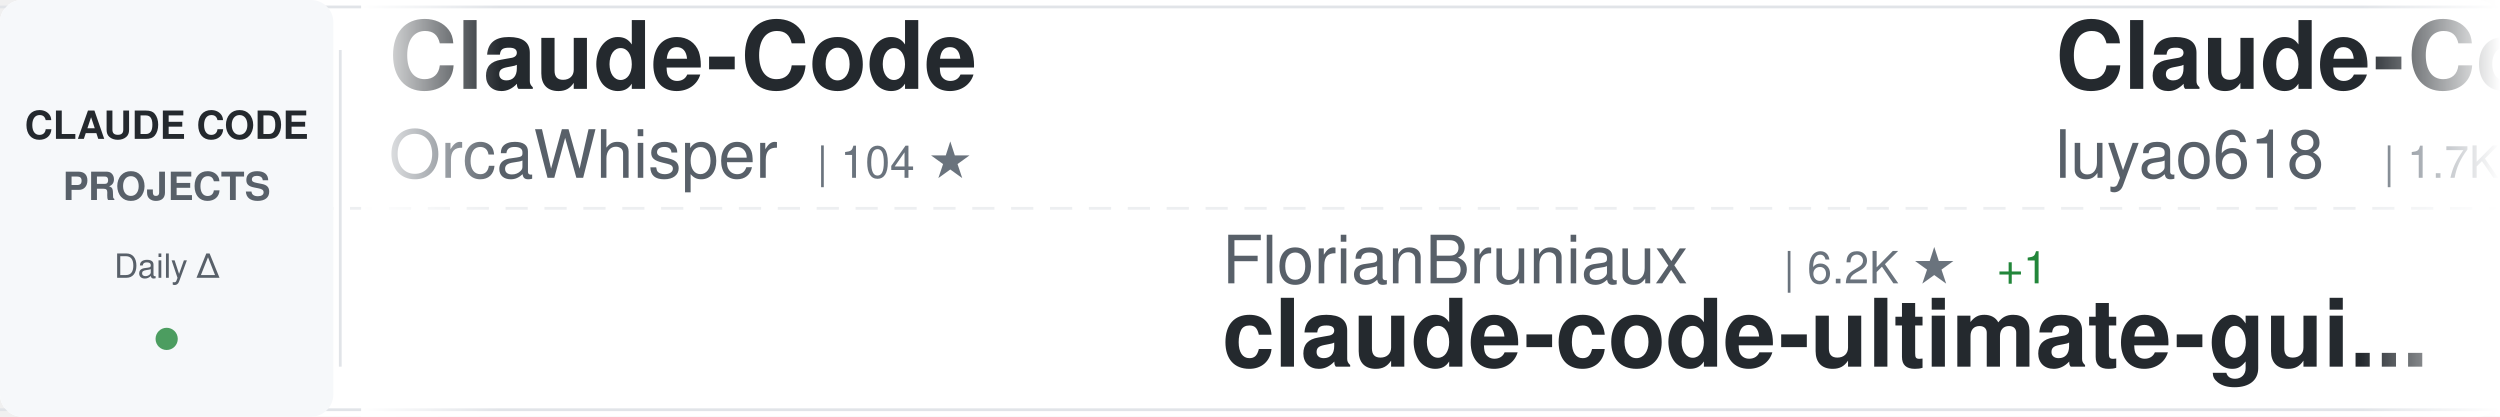
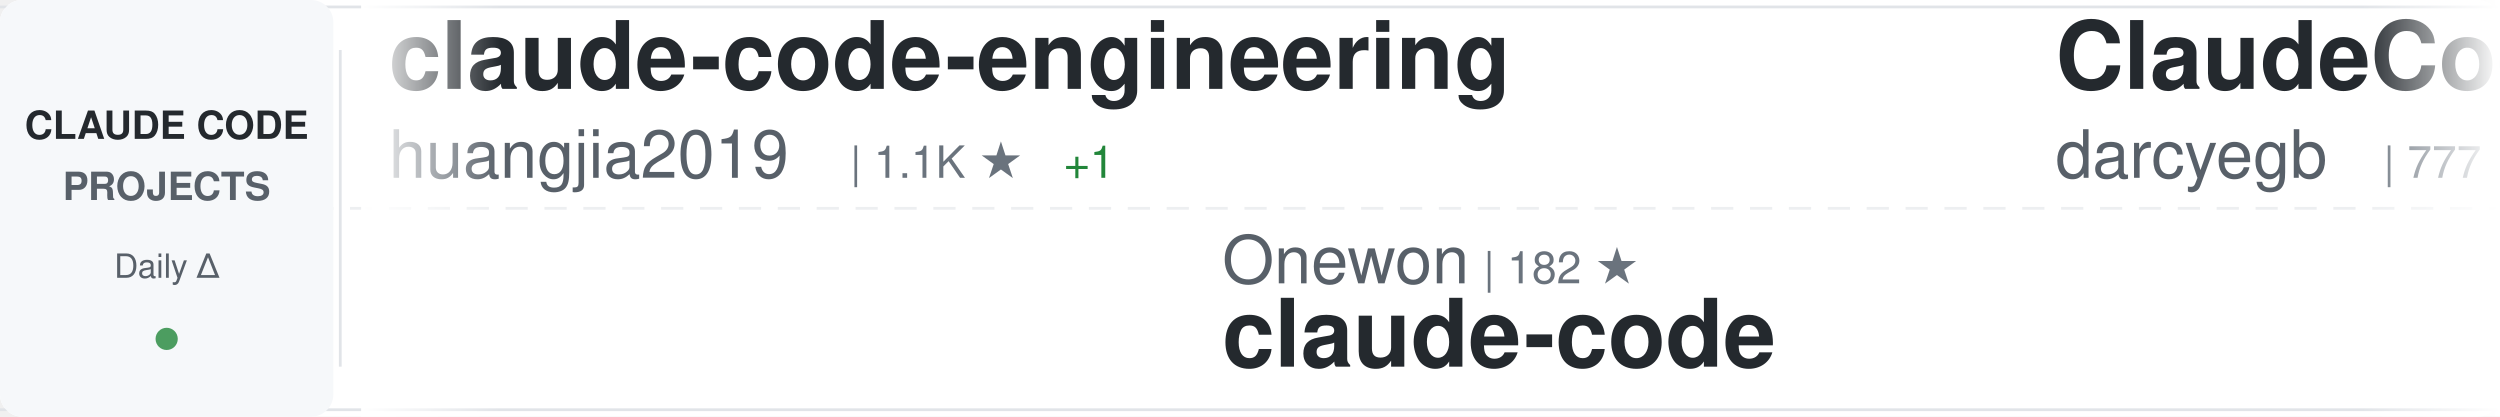
<svg xmlns="http://www.w3.org/2000/svg" width="900" height="150">
  <defs>
    <linearGradient id="awesomeLeftFade" x1="0%" y1="0%" x2="100%" y2="0%">
      <stop offset="0%" style="stop-color:#ffffff;stop-opacity:1" />
      <stop offset="100%" style="stop-color:#ffffff;stop-opacity:0" />
    </linearGradient>
    <linearGradient id="awesomeRightFade" x1="0%" y1="0%" x2="100%" y2="0%">
      <stop offset="0%" style="stop-color:#ffffff;stop-opacity:0" />
      <stop offset="100%" style="stop-color:#ffffff;stop-opacity:1" />
    </linearGradient>
  </defs>
  <rect width="900" height="150" fill="#ffffff" rx="8" />
  <rect x="0" y="2" width="900" height="1" fill="#e1e4e8" />
  <rect x="0" y="147" width="900" height="1" fill="#e1e4e8" />
  <line x1="0" y1="75" x2="900" y2="75" stroke="#e1e4e8" stroke-width="1" stroke-dasharray="8 6" opacity="0.6" />
  <rect x="0" y="0" width="120" height="150" fill="#f6f8fa" rx="8" />
  <text x="60" y="50" font-family="-apple-system, BlinkMacSystemFont, 'Segoe UI', Helvetica, Arial, sans-serif" font-size="14" font-weight="600" fill="#24292e" text-anchor="middle">CLAUDE CODE</text>
  <text x="60" y="72" font-family="-apple-system, BlinkMacSystemFont, 'Segoe UI', Helvetica, Arial, sans-serif" font-size="14" font-weight="600" fill="#586069" text-anchor="middle">PROJECTS</text>
  <text x="60" y="100" font-family="-apple-system, BlinkMacSystemFont, 'Segoe UI', Helvetica, Arial, sans-serif" font-size="12" font-weight="500" fill="#586069" text-anchor="middle">Daily Δ</text>
  <circle cx="60" cy="122" r="4" fill="#22863a" opacity="0.8" />
  <rect x="122" y="18" width="1" height="114" fill="#e1e4e8" />
  <clipPath id="awesomeTickerClip">
    <rect x="130" y="0" width="770" height="150" />
  </clipPath>
  <g clip-path="url(#awesomeTickerClip)">
    <g id="awesomeTickerItems">
      <animateTransform attributeName="transform" attributeType="XML" type="translate" from="0 0" to="-3000 0" dur="54s" repeatCount="indefinite" />
      <g transform="translate(0, 0)">
-         <text x="140" y="32" font-family="-apple-system, BlinkMacSystemFont, 'Segoe UI', Helvetica, Arial, sans-serif" font-size="34" font-weight="600" fill="#24292e">Claude-Code</text>
-         <text x="140" y="64" font-family="-apple-system, BlinkMacSystemFont, 'Segoe UI', Helvetica, Arial, sans-serif" font-size="24" font-weight="400" fill="#586069">OrcaWhisper</text>
-         <text x="294" y="64" font-family="-apple-system, BlinkMacSystemFont, 'Segoe UI', Helvetica, Arial, sans-serif" font-size="16" font-weight="500" fill="#6a737d">| 104 ★</text>
+         <text x="140" y="32" font-family="-apple-system, BlinkMacSystemFont, 'Segoe UI', Helvetica, Arial, sans-serif" font-size="34" font-weight="600" fill="#24292e">claude-code-engineering</text>
+         <text x="140" y="64" font-family="-apple-system, BlinkMacSystemFont, 'Segoe UI', Helvetica, Arial, sans-serif" font-size="24" font-weight="400" fill="#586069">huangjia2019</text>
+         <text x="306" y="64" font-family="-apple-system, BlinkMacSystemFont, 'Segoe UI', Helvetica, Arial, sans-serif" font-size="16" font-weight="500" fill="#6a737d">| 1.1K ★</text>
+         <text x="383" y="64" font-family="-apple-system, BlinkMacSystemFont, 'Segoe UI', Helvetica, Arial, sans-serif" font-size="16" font-weight="500" fill="#22863a"> +1</text>
      </g>
      <g transform="translate(300, 0)">
-         <text x="140" y="102" font-family="-apple-system, BlinkMacSystemFont, 'Segoe UI', Helvetica, Arial, sans-serif" font-size="24" font-weight="400" fill="#586069">FlorianBruniaux</text>
-         <text x="342" y="102" font-family="-apple-system, BlinkMacSystemFont, 'Segoe UI', Helvetica, Arial, sans-serif" font-size="16" font-weight="500" fill="#6a737d">| 6.2K ★</text>
-         <text x="419" y="102" font-family="-apple-system, BlinkMacSystemFont, 'Segoe UI', Helvetica, Arial, sans-serif" font-size="16" font-weight="500" fill="#22863a"> +1</text>
-         <text x="140" y="132" font-family="-apple-system, BlinkMacSystemFont, 'Segoe UI', Helvetica, Arial, sans-serif" font-size="34" font-weight="600" fill="#24292e">claude-code-ultimate-gui...</text>
+         <text x="140" y="102" font-family="-apple-system, BlinkMacSystemFont, 'Segoe UI', Helvetica, Arial, sans-serif" font-size="24" font-weight="400" fill="#586069">Onewon</text>
+         <text x="234" y="102" font-family="-apple-system, BlinkMacSystemFont, 'Segoe UI', Helvetica, Arial, sans-serif" font-size="16" font-weight="500" fill="#6a737d">| 182 ★</text>
+         <text x="140" y="132" font-family="-apple-system, BlinkMacSystemFont, 'Segoe UI', Helvetica, Arial, sans-serif" font-size="34" font-weight="600" fill="#24292e">claude-code</text>
      </g>
      <g transform="translate(600, 0)">
-         <text x="140" y="32" font-family="-apple-system, BlinkMacSystemFont, 'Segoe UI', Helvetica, Arial, sans-serif" font-size="34" font-weight="600" fill="#24292e">Claude-Code-Source-Study</text>
-         <text x="140" y="64" font-family="-apple-system, BlinkMacSystemFont, 'Segoe UI', Helvetica, Arial, sans-serif" font-size="24" font-weight="400" fill="#586069">luyao618</text>
-         <text x="258" y="64" font-family="-apple-system, BlinkMacSystemFont, 'Segoe UI', Helvetica, Arial, sans-serif" font-size="16" font-weight="500" fill="#6a737d">| 1.7K ★</text>
+         <text x="140" y="32" font-family="-apple-system, BlinkMacSystemFont, 'Segoe UI', Helvetica, Arial, sans-serif" font-size="34" font-weight="600" fill="#24292e">ClaudeCodeAgents</text>
+         <text x="140" y="64" font-family="-apple-system, BlinkMacSystemFont, 'Segoe UI', Helvetica, Arial, sans-serif" font-size="24" font-weight="400" fill="#586069">darcyegb</text>
+         <text x="258" y="64" font-family="-apple-system, BlinkMacSystemFont, 'Segoe UI', Helvetica, Arial, sans-serif" font-size="16" font-weight="500" fill="#6a737d">| 777 ★</text>
      </g>
      <g transform="translate(900, 0)">
-         <text x="140" y="102" font-family="-apple-system, BlinkMacSystemFont, 'Segoe UI', Helvetica, Arial, sans-serif" font-size="24" font-weight="400" fill="#586069">affaan-m</text>
-         <text x="258" y="102" font-family="-apple-system, BlinkMacSystemFont, 'Segoe UI', Helvetica, Arial, sans-serif" font-size="16" font-weight="500" fill="#6a737d">| 282.6K ★</text>
-         <text x="353" y="102" font-family="-apple-system, BlinkMacSystemFont, 'Segoe UI', Helvetica, Arial, sans-serif" font-size="16" font-weight="500" fill="#22863a"> +269</text>
-         <text x="140" y="132" font-family="-apple-system, BlinkMacSystemFont, 'Segoe UI', Helvetica, Arial, sans-serif" font-size="34" font-weight="600" fill="#24292e">ECC</text>
+         <text x="140" y="102" font-family="-apple-system, BlinkMacSystemFont, 'Segoe UI', Helvetica, Arial, sans-serif" font-size="24" font-weight="400" fill="#586069">centminmod</text>
+         <text x="282" y="102" font-family="-apple-system, BlinkMacSystemFont, 'Segoe UI', Helvetica, Arial, sans-serif" font-size="16" font-weight="500" fill="#6a737d">| 2.7K ★</text>
+         <text x="140" y="132" font-family="-apple-system, BlinkMacSystemFont, 'Segoe UI', Helvetica, Arial, sans-serif" font-size="34" font-weight="600" fill="#24292e">my-claude-code-setup</text>
      </g>
      <g transform="translate(1200, 0)">
-         <text x="140" y="32" font-family="-apple-system, BlinkMacSystemFont, 'Segoe UI', Helvetica, Arial, sans-serif" font-size="34" font-weight="600" fill="#24292e">claude-code-workflows</text>
-         <text x="140" y="64" font-family="-apple-system, BlinkMacSystemFont, 'Segoe UI', Helvetica, Arial, sans-serif" font-size="24" font-weight="400" fill="#586069">OneRedOak</text>
-         <text x="270" y="64" font-family="-apple-system, BlinkMacSystemFont, 'Segoe UI', Helvetica, Arial, sans-serif" font-size="16" font-weight="500" fill="#6a737d">| 3.9K ★</text>
-         <text x="347" y="64" font-family="-apple-system, BlinkMacSystemFont, 'Segoe UI', Helvetica, Arial, sans-serif" font-size="16" font-weight="500" fill="#cb2431"> -1</text>
+         <text x="140" y="32" font-family="-apple-system, BlinkMacSystemFont, 'Segoe UI', Helvetica, Arial, sans-serif" font-size="34" font-weight="600" fill="#24292e">claude-code-source</text>
+         <text x="140" y="64" font-family="-apple-system, BlinkMacSystemFont, 'Segoe UI', Helvetica, Arial, sans-serif" font-size="24" font-weight="400" fill="#586069">AprilNEA</text>
+         <text x="258" y="64" font-family="-apple-system, BlinkMacSystemFont, 'Segoe UI', Helvetica, Arial, sans-serif" font-size="16" font-weight="500" fill="#6a737d">| 394 ★</text>
      </g>
      <g transform="translate(1500, 0)">
-         <text x="140" y="102" font-family="-apple-system, BlinkMacSystemFont, 'Segoe UI', Helvetica, Arial, sans-serif" font-size="24" font-weight="400" fill="#586069">musistudio</text>
-         <text x="282" y="102" font-family="-apple-system, BlinkMacSystemFont, 'Segoe UI', Helvetica, Arial, sans-serif" font-size="16" font-weight="500" fill="#6a737d">| 37.7K ★</text>
-         <text x="368" y="102" font-family="-apple-system, BlinkMacSystemFont, 'Segoe UI', Helvetica, Arial, sans-serif" font-size="16" font-weight="500" fill="#22863a"> +4</text>
-         <text x="140" y="132" font-family="-apple-system, BlinkMacSystemFont, 'Segoe UI', Helvetica, Arial, sans-serif" font-size="34" font-weight="600" fill="#24292e">claude-code-router</text>
+         <text x="140" y="102" font-family="-apple-system, BlinkMacSystemFont, 'Segoe UI', Helvetica, Arial, sans-serif" font-size="24" font-weight="400" fill="#586069">SeemSeam</text>
+         <text x="258" y="102" font-family="-apple-system, BlinkMacSystemFont, 'Segoe UI', Helvetica, Arial, sans-serif" font-size="16" font-weight="500" fill="#6a737d">| 3.6K ★</text>
+         <text x="335" y="102" font-family="-apple-system, BlinkMacSystemFont, 'Segoe UI', Helvetica, Arial, sans-serif" font-size="16" font-weight="500" fill="#22863a"> +2</text>
+         <text x="140" y="132" font-family="-apple-system, BlinkMacSystemFont, 'Segoe UI', Helvetica, Arial, sans-serif" font-size="34" font-weight="600" fill="#24292e">claude_codex_bridge</text>
      </g>
      <g transform="translate(1800, 0)">
-         <text x="140" y="32" font-family="-apple-system, BlinkMacSystemFont, 'Segoe UI', Helvetica, Arial, sans-serif" font-size="34" font-weight="600" fill="#24292e">claude-code-source</text>
-         <text x="140" y="64" font-family="-apple-system, BlinkMacSystemFont, 'Segoe UI', Helvetica, Arial, sans-serif" font-size="24" font-weight="400" fill="#586069">JrCx7scC</text>
-         <text x="258" y="64" font-family="-apple-system, BlinkMacSystemFont, 'Segoe UI', Helvetica, Arial, sans-serif" font-size="16" font-weight="500" fill="#6a737d">| 376 ★</text>
+         <text x="140" y="32" font-family="-apple-system, BlinkMacSystemFont, 'Segoe UI', Helvetica, Arial, sans-serif" font-size="34" font-weight="600" fill="#24292e">claude-code-base-action</text>
+         <text x="140" y="64" font-family="-apple-system, BlinkMacSystemFont, 'Segoe UI', Helvetica, Arial, sans-serif" font-size="24" font-weight="400" fill="#586069">anthropics</text>
+         <text x="282" y="64" font-family="-apple-system, BlinkMacSystemFont, 'Segoe UI', Helvetica, Arial, sans-serif" font-size="16" font-weight="500" fill="#6a737d">| 1.0K ★</text>
+         <text x="359" y="64" font-family="-apple-system, BlinkMacSystemFont, 'Segoe UI', Helvetica, Arial, sans-serif" font-size="16" font-weight="500" fill="#22863a"> +1</text>
      </g>
      <g transform="translate(2100, 0)">
-         <text x="140" y="102" font-family="-apple-system, BlinkMacSystemFont, 'Segoe UI', Helvetica, Arial, sans-serif" font-size="24" font-weight="400" fill="#586069">fuergaosi233</text>
-         <text x="306" y="102" font-family="-apple-system, BlinkMacSystemFont, 'Segoe UI', Helvetica, Arial, sans-serif" font-size="16" font-weight="500" fill="#6a737d">| 2.8K ★</text>
-         <text x="140" y="132" font-family="-apple-system, BlinkMacSystemFont, 'Segoe UI', Helvetica, Arial, sans-serif" font-size="34" font-weight="600" fill="#24292e">claude-code-proxy</text>
+         <text x="140" y="102" font-family="-apple-system, BlinkMacSystemFont, 'Segoe UI', Helvetica, Arial, sans-serif" font-size="24" font-weight="400" fill="#586069">777genius</text>
+         <text x="270" y="102" font-family="-apple-system, BlinkMacSystemFont, 'Segoe UI', Helvetica, Arial, sans-serif" font-size="16" font-weight="500" fill="#6a737d">| 937 ★</text>
+         <text x="338" y="102" font-family="-apple-system, BlinkMacSystemFont, 'Segoe UI', Helvetica, Arial, sans-serif" font-size="16" font-weight="500" fill="#22863a"> +1</text>
+         <text x="140" y="132" font-family="-apple-system, BlinkMacSystemFont, 'Segoe UI', Helvetica, Arial, sans-serif" font-size="34" font-weight="600" fill="#24292e">claude-code-source-code</text>
      </g>
      <g transform="translate(2400, 0)">
-         <text x="140" y="32" font-family="-apple-system, BlinkMacSystemFont, 'Segoe UI', Helvetica, Arial, sans-serif" font-size="34" font-weight="600" fill="#24292e">claude-code</text>
-         <text x="140" y="64" font-family="-apple-system, BlinkMacSystemFont, 'Segoe UI', Helvetica, Arial, sans-serif" font-size="24" font-weight="400" fill="#586069">lowcortisolprogrammer</text>
-         <text x="414" y="64" font-family="-apple-system, BlinkMacSystemFont, 'Segoe UI', Helvetica, Arial, sans-serif" font-size="16" font-weight="500" fill="#6a737d">| 170 ★</text>
+         <text x="140" y="32" font-family="-apple-system, BlinkMacSystemFont, 'Segoe UI', Helvetica, Arial, sans-serif" font-size="34" font-weight="600" fill="#24292e">arcads-claude-code</text>
+         <text x="140" y="64" font-family="-apple-system, BlinkMacSystemFont, 'Segoe UI', Helvetica, Arial, sans-serif" font-size="24" font-weight="400" fill="#586069">krusemediallc</text>
+         <text x="318" y="64" font-family="-apple-system, BlinkMacSystemFont, 'Segoe UI', Helvetica, Arial, sans-serif" font-size="16" font-weight="500" fill="#6a737d">| 1.6K ★</text>
      </g>
      <g transform="translate(2700, 0)">
-         <text x="140" y="102" font-family="-apple-system, BlinkMacSystemFont, 'Segoe UI', Helvetica, Arial, sans-serif" font-size="24" font-weight="400" fill="#586069">oboard</text>
-         <text x="234" y="102" font-family="-apple-system, BlinkMacSystemFont, 'Segoe UI', Helvetica, Arial, sans-serif" font-size="16" font-weight="500" fill="#6a737d">| 3.3K ★</text>
-         <text x="140" y="132" font-family="-apple-system, BlinkMacSystemFont, 'Segoe UI', Helvetica, Arial, sans-serif" font-size="34" font-weight="600" fill="#24292e">claude-code-rev</text>
+         <text x="140" y="102" font-family="-apple-system, BlinkMacSystemFont, 'Segoe UI', Helvetica, Arial, sans-serif" font-size="24" font-weight="400" fill="#586069">luyao618</text>
+         <text x="258" y="102" font-family="-apple-system, BlinkMacSystemFont, 'Segoe UI', Helvetica, Arial, sans-serif" font-size="16" font-weight="500" fill="#6a737d">| 1.7K ★</text>
+         <text x="140" y="132" font-family="-apple-system, BlinkMacSystemFont, 'Segoe UI', Helvetica, Arial, sans-serif" font-size="34" font-weight="600" fill="#24292e">Claude-Code-Source-Study</text>
      </g>
      <g transform="translate(3000, 0)">
-         <text x="140" y="32" font-family="-apple-system, BlinkMacSystemFont, 'Segoe UI', Helvetica, Arial, sans-serif" font-size="34" font-weight="600" fill="#24292e">Claude-Code</text>
-         <text x="140" y="64" font-family="-apple-system, BlinkMacSystemFont, 'Segoe UI', Helvetica, Arial, sans-serif" font-size="24" font-weight="400" fill="#586069">OrcaWhisper</text>
-         <text x="294" y="64" font-family="-apple-system, BlinkMacSystemFont, 'Segoe UI', Helvetica, Arial, sans-serif" font-size="16" font-weight="500" fill="#6a737d">| 104 ★</text>
+         <text x="140" y="32" font-family="-apple-system, BlinkMacSystemFont, 'Segoe UI', Helvetica, Arial, sans-serif" font-size="34" font-weight="600" fill="#24292e">claude-code-engineering</text>
+         <text x="140" y="64" font-family="-apple-system, BlinkMacSystemFont, 'Segoe UI', Helvetica, Arial, sans-serif" font-size="24" font-weight="400" fill="#586069">huangjia2019</text>
+         <text x="306" y="64" font-family="-apple-system, BlinkMacSystemFont, 'Segoe UI', Helvetica, Arial, sans-serif" font-size="16" font-weight="500" fill="#6a737d">| 1.1K ★</text>
+         <text x="383" y="64" font-family="-apple-system, BlinkMacSystemFont, 'Segoe UI', Helvetica, Arial, sans-serif" font-size="16" font-weight="500" fill="#22863a"> +1</text>
      </g>
      <g transform="translate(3300, 0)">
-         <text x="140" y="102" font-family="-apple-system, BlinkMacSystemFont, 'Segoe UI', Helvetica, Arial, sans-serif" font-size="24" font-weight="400" fill="#586069">FlorianBruniaux</text>
-         <text x="342" y="102" font-family="-apple-system, BlinkMacSystemFont, 'Segoe UI', Helvetica, Arial, sans-serif" font-size="16" font-weight="500" fill="#6a737d">| 6.2K ★</text>
-         <text x="419" y="102" font-family="-apple-system, BlinkMacSystemFont, 'Segoe UI', Helvetica, Arial, sans-serif" font-size="16" font-weight="500" fill="#22863a"> +1</text>
-         <text x="140" y="132" font-family="-apple-system, BlinkMacSystemFont, 'Segoe UI', Helvetica, Arial, sans-serif" font-size="34" font-weight="600" fill="#24292e">claude-code-ultimate-gui...</text>
+         <text x="140" y="102" font-family="-apple-system, BlinkMacSystemFont, 'Segoe UI', Helvetica, Arial, sans-serif" font-size="24" font-weight="400" fill="#586069">Onewon</text>
+         <text x="234" y="102" font-family="-apple-system, BlinkMacSystemFont, 'Segoe UI', Helvetica, Arial, sans-serif" font-size="16" font-weight="500" fill="#6a737d">| 182 ★</text>
+         <text x="140" y="132" font-family="-apple-system, BlinkMacSystemFont, 'Segoe UI', Helvetica, Arial, sans-serif" font-size="34" font-weight="600" fill="#24292e">claude-code</text>
      </g>
      <g transform="translate(3600, 0)">
-         <text x="140" y="32" font-family="-apple-system, BlinkMacSystemFont, 'Segoe UI', Helvetica, Arial, sans-serif" font-size="34" font-weight="600" fill="#24292e">Claude-Code-Source-Study</text>
-         <text x="140" y="64" font-family="-apple-system, BlinkMacSystemFont, 'Segoe UI', Helvetica, Arial, sans-serif" font-size="24" font-weight="400" fill="#586069">luyao618</text>
-         <text x="258" y="64" font-family="-apple-system, BlinkMacSystemFont, 'Segoe UI', Helvetica, Arial, sans-serif" font-size="16" font-weight="500" fill="#6a737d">| 1.7K ★</text>
+         <text x="140" y="32" font-family="-apple-system, BlinkMacSystemFont, 'Segoe UI', Helvetica, Arial, sans-serif" font-size="34" font-weight="600" fill="#24292e">ClaudeCodeAgents</text>
+         <text x="140" y="64" font-family="-apple-system, BlinkMacSystemFont, 'Segoe UI', Helvetica, Arial, sans-serif" font-size="24" font-weight="400" fill="#586069">darcyegb</text>
+         <text x="258" y="64" font-family="-apple-system, BlinkMacSystemFont, 'Segoe UI', Helvetica, Arial, sans-serif" font-size="16" font-weight="500" fill="#6a737d">| 777 ★</text>
      </g>
      <g transform="translate(3900, 0)">
-         <text x="140" y="102" font-family="-apple-system, BlinkMacSystemFont, 'Segoe UI', Helvetica, Arial, sans-serif" font-size="24" font-weight="400" fill="#586069">affaan-m</text>
-         <text x="258" y="102" font-family="-apple-system, BlinkMacSystemFont, 'Segoe UI', Helvetica, Arial, sans-serif" font-size="16" font-weight="500" fill="#6a737d">| 282.6K ★</text>
-         <text x="353" y="102" font-family="-apple-system, BlinkMacSystemFont, 'Segoe UI', Helvetica, Arial, sans-serif" font-size="16" font-weight="500" fill="#22863a"> +269</text>
-         <text x="140" y="132" font-family="-apple-system, BlinkMacSystemFont, 'Segoe UI', Helvetica, Arial, sans-serif" font-size="34" font-weight="600" fill="#24292e">ECC</text>
+         <text x="140" y="102" font-family="-apple-system, BlinkMacSystemFont, 'Segoe UI', Helvetica, Arial, sans-serif" font-size="24" font-weight="400" fill="#586069">centminmod</text>
+         <text x="282" y="102" font-family="-apple-system, BlinkMacSystemFont, 'Segoe UI', Helvetica, Arial, sans-serif" font-size="16" font-weight="500" fill="#6a737d">| 2.7K ★</text>
+         <text x="140" y="132" font-family="-apple-system, BlinkMacSystemFont, 'Segoe UI', Helvetica, Arial, sans-serif" font-size="34" font-weight="600" fill="#24292e">my-claude-code-setup</text>
      </g>
    </g>
  </g>
  <rect x="130" y="0" width="50" height="150" fill="url(#awesomeLeftFade)" />
  <rect x="850" y="0" width="50" height="150" fill="url(#awesomeRightFade)" />
</svg>
